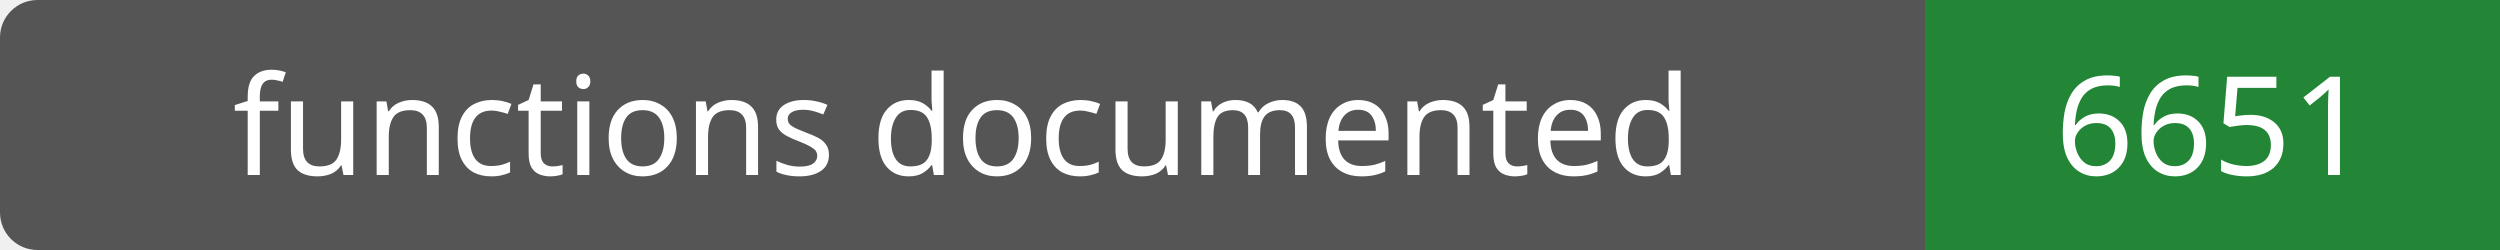
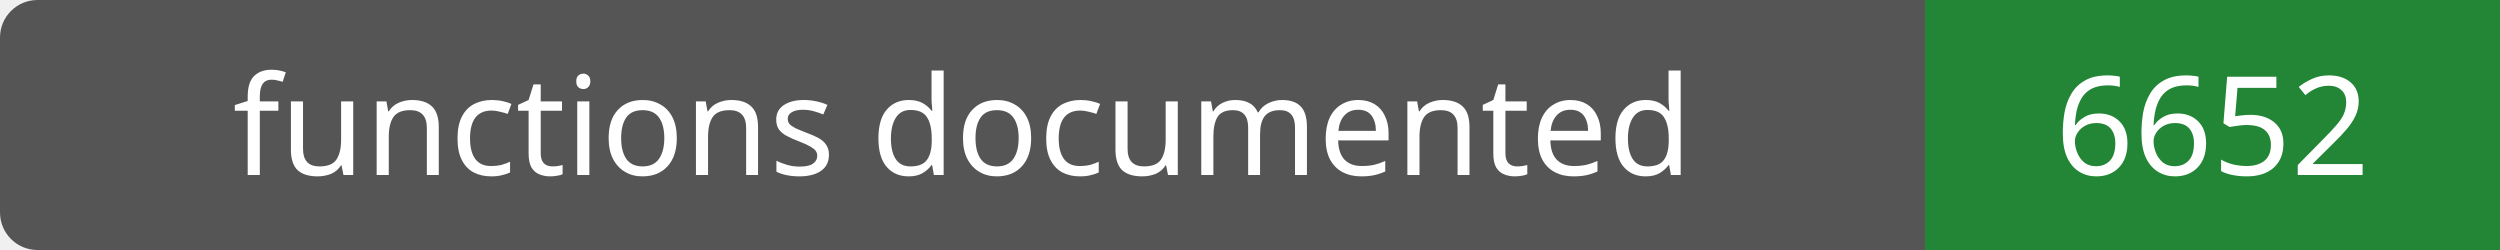
- <svg xmlns="http://www.w3.org/2000/svg" width="200" height="20" role="img" aria-label="functions documented: 6651">
+ <svg xmlns="http://www.w3.org/2000/svg" width="200" height="20" role="img" aria-label="functions documented: 6652">
  <rect width="200" height="20" rx="3" fill="#555" />
  <path fill="#238636" d="M154 0h46v20H154z" />
  <g fill="#fff" text-anchor="middle" font-family="Verdana,sans-serif" font-size="11">
    <text x="77.0" y="14">functions documented</text>
-     <text x="177.0" y="14">6651</text>
+     <text x="177.0" y="14">6652</text>
  </g>
</svg>
